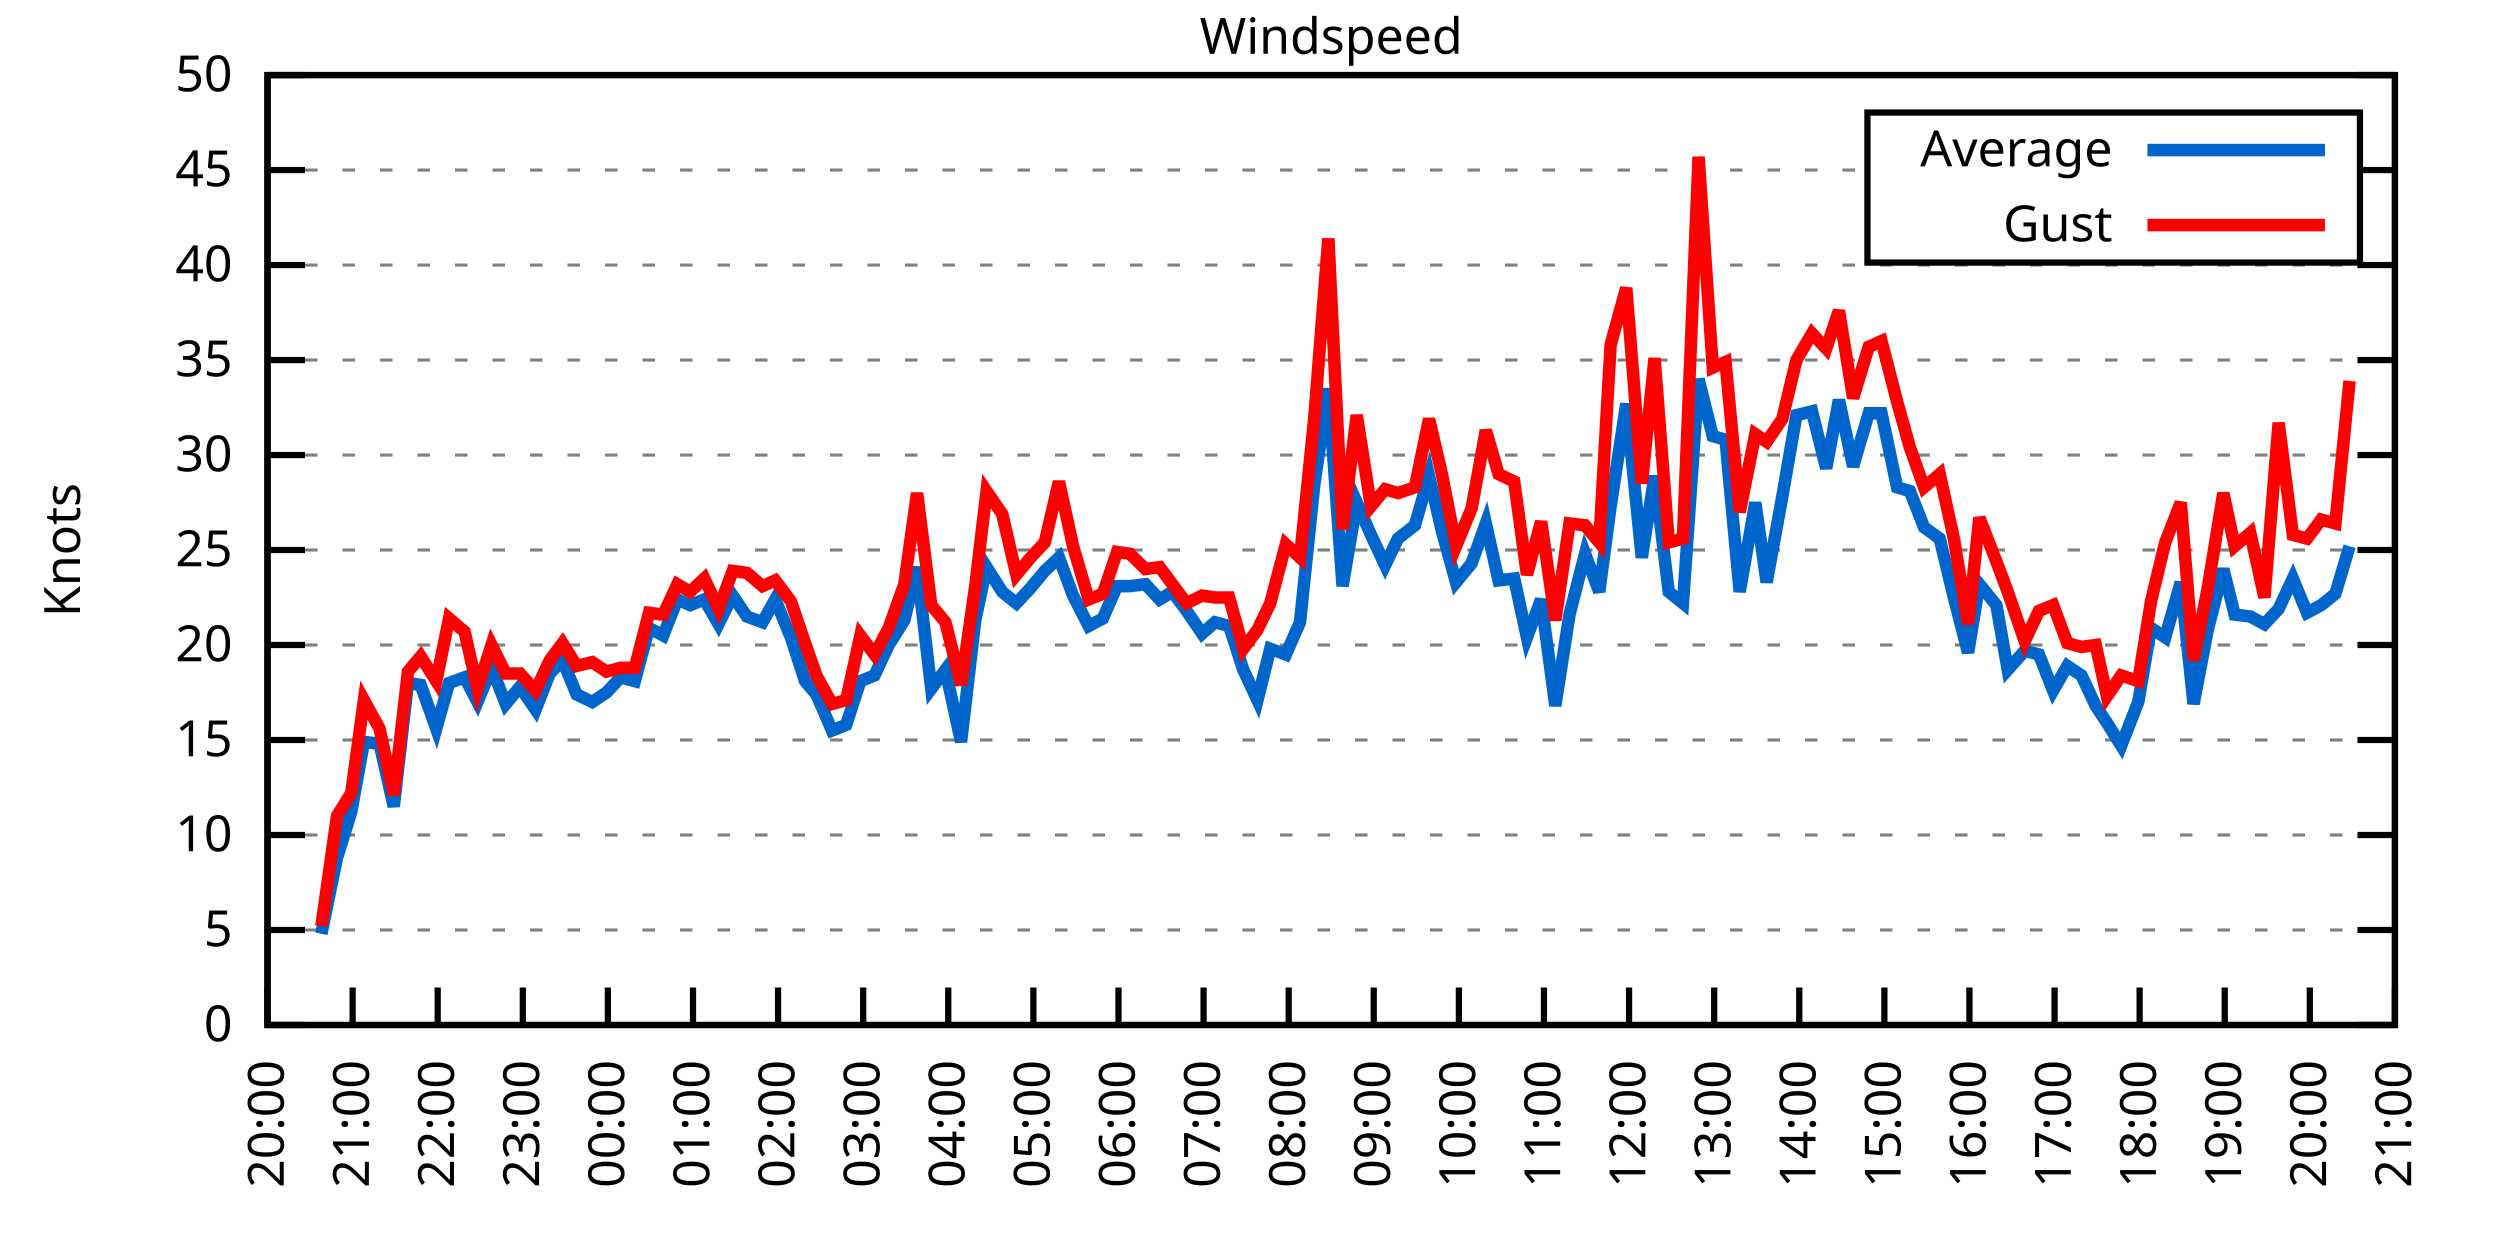
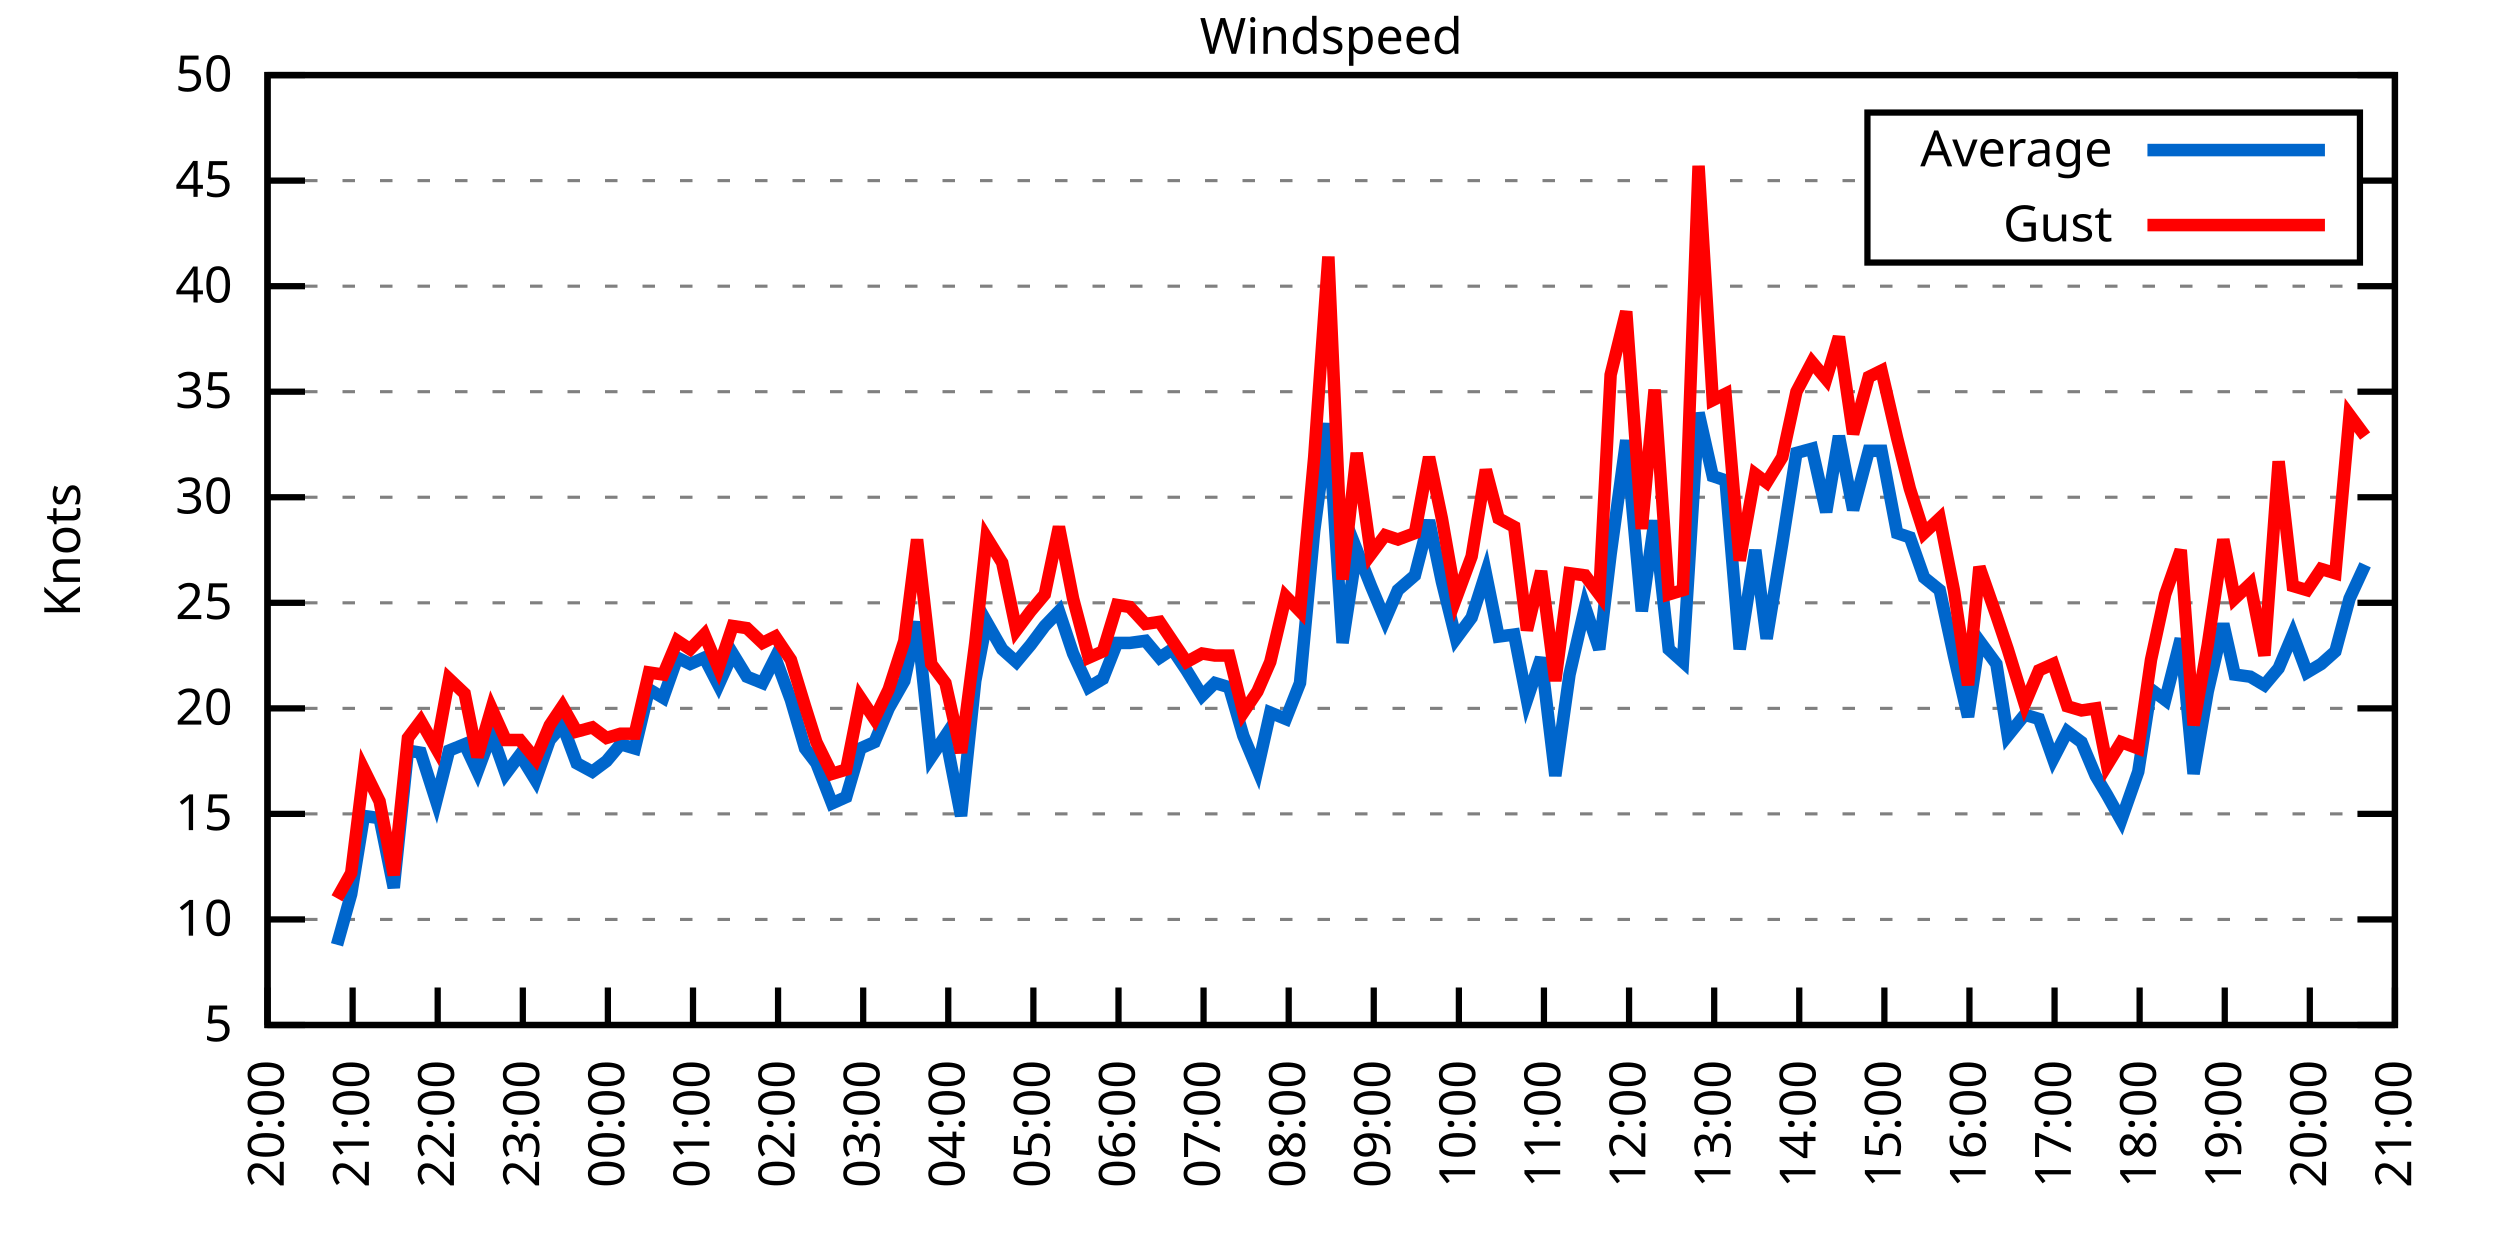
<svg xmlns="http://www.w3.org/2000/svg" xmlns:xlink="http://www.w3.org/1999/xlink" width="400" height="200" viewBox="0 0 400 200">
  <g id="gnuplot_canvas">
    <rect x="0" y="0" width="400" height="200" fill="none" />
    <defs>
      <circle id="gpDot" r="0.5" stroke-width="0.5" stroke="currentColor" />
      <path id="gpPt0" stroke-width="0.333" stroke="currentColor" d="M-1,0 h2 M0,-1 v2" />
      <path id="gpPt1" stroke-width="0.333" stroke="currentColor" d="M-1,-1 L1,1 M1,-1 L-1,1" />
      <path id="gpPt2" stroke-width="0.333" stroke="currentColor" d="M-1,0 L1,0 M0,-1 L0,1 M-1,-1 L1,1 M-1,1 L1,-1" />
      <rect id="gpPt3" stroke-width="0.333" stroke="currentColor" x="-1" y="-1" width="2" height="2" />
      <rect id="gpPt4" stroke-width="0.333" stroke="currentColor" fill="currentColor" x="-1" y="-1" width="2" height="2" />
      <circle id="gpPt5" stroke-width="0.333" stroke="currentColor" cx="0" cy="0" r="1" />
      <use xlink:href="#gpPt5" id="gpPt6" fill="currentColor" stroke="none" />
      <path id="gpPt7" stroke-width="0.333" stroke="currentColor" d="M0,-1.33 L-1.33,0.67 L1.33,0.67 z" />
      <use xlink:href="#gpPt7" id="gpPt8" fill="currentColor" stroke="none" />
      <use xlink:href="#gpPt7" id="gpPt9" stroke="currentColor" transform="rotate(180)" />
      <use xlink:href="#gpPt9" id="gpPt10" fill="currentColor" stroke="none" />
      <use xlink:href="#gpPt3" id="gpPt11" stroke="currentColor" transform="rotate(45)" />
      <use xlink:href="#gpPt11" id="gpPt12" fill="currentColor" stroke="none" />
      <path id="gpPt13" stroke-width="0.333" stroke="currentColor" d="M0,1.330 L1.265,0.411 L0.782,-1.067 L-0.782,-1.076 L-1.265,0.411 z" />
      <use xlink:href="#gpPt13" id="gpPt14" fill="currentColor" stroke="none" />
      <filter id="textbox" filterUnits="objectBoundingBox" x="0" y="0" height="1" width="1">
        <feFlood flood-color="white" flood-opacity="1" result="bgnd" />
        <feComposite in="SourceGraphic" in2="bgnd" operator="atop" />
      </filter>
      <filter id="greybox" filterUnits="objectBoundingBox" x="0" y="0" height="1" width="1">
        <feFlood flood-color="lightgrey" flood-opacity="1" result="grey" />
        <feComposite in="SourceGraphic" in2="grey" operator="atop" />
      </filter>
    </defs>
    <g fill="none" color="white" stroke="currentColor" stroke-width="1.00" stroke-linecap="butt" stroke-linejoin="miter">
</g>
    <g fill="none" color="black" stroke="currentColor" stroke-width="1.00" stroke-linecap="butt" stroke-linejoin="miter">
      <g stroke="none" shape-rendering="crispEdges">
        <polygon fill="rgb(255, 255, 255)" points="42.80,164.00 383.18,164.00 383.18,12.02 42.80,12.02 " />
      </g>
    </g>
    <g fill="none" color="black" stroke="currentColor" stroke-width="1.00" stroke-linecap="butt" stroke-linejoin="miter">
</g>
    <g fill="none" color="black" stroke="black" stroke-width="0.50" stroke-linecap="butt" stroke-linejoin="miter">
</g>
    <g fill="none" color="gray" stroke="currentColor" stroke-width="0.50" stroke-linecap="butt" stroke-linejoin="miter">
      <path stroke="gray" stroke-dasharray="2,4" class="gridline" d="M42.80,164.00 L383.19,164.00  " />
    </g>
    <g fill="none" color="gray" stroke="gray" stroke-width="1.00" stroke-linecap="butt" stroke-linejoin="miter">
</g>
    <g fill="none" color="black" stroke="currentColor" stroke-width="1.00" stroke-linecap="butt" stroke-linejoin="miter">
      <path stroke="black" d="M42.80,164.00 L48.80,164.00 M383.19,164.00 L377.19,164.00  " />
      <g transform="translate(37.20,166.60)" stroke="none" fill="black" font-family="Sans" font-size="8.00" text-anchor="end">
        <text>
-           <tspan font-family="Sans"> 0</tspan>
-         </text>
-       </g>
-     </g>
-     <g fill="none" color="black" stroke="currentColor" stroke-width="1.00" stroke-linecap="butt" stroke-linejoin="miter">
- </g>
-     <g fill="none" color="black" stroke="black" stroke-width="0.50" stroke-linecap="butt" stroke-linejoin="miter">
- </g>
-     <g fill="none" color="gray" stroke="currentColor" stroke-width="0.50" stroke-linecap="butt" stroke-linejoin="miter">
-       <path stroke="gray" stroke-dasharray="2,4" class="gridline" d="M42.80,148.80 L383.19,148.80  " />
-     </g>
-     <g fill="none" color="gray" stroke="gray" stroke-width="1.00" stroke-linecap="butt" stroke-linejoin="miter">
- </g>
-     <g fill="none" color="black" stroke="currentColor" stroke-width="1.00" stroke-linecap="butt" stroke-linejoin="miter">
-       <path stroke="black" d="M42.80,148.80 L48.80,148.80 M383.19,148.80 L377.19,148.80  " />
-       <g transform="translate(37.20,151.40)" stroke="none" fill="black" font-family="Sans" font-size="8.00" text-anchor="end">
-         <text>
          <tspan font-family="Sans"> 5</tspan>
        </text>
      </g>
    </g>
    <g fill="none" color="black" stroke="currentColor" stroke-width="1.00" stroke-linecap="butt" stroke-linejoin="miter">
</g>
    <g fill="none" color="black" stroke="black" stroke-width="0.50" stroke-linecap="butt" stroke-linejoin="miter">
</g>
    <g fill="none" color="gray" stroke="currentColor" stroke-width="0.50" stroke-linecap="butt" stroke-linejoin="miter">
-       <path stroke="gray" stroke-dasharray="2,4" class="gridline" d="M42.80,133.60 L383.19,133.60  " />
-     </g>
-     <g fill="none" color="gray" stroke="gray" stroke-width="1.00" stroke-linecap="butt" stroke-linejoin="miter">
- </g>
-     <g fill="none" color="black" stroke="currentColor" stroke-width="1.00" stroke-linecap="butt" stroke-linejoin="miter">
-       <path stroke="black" d="M42.80,133.60 L48.80,133.60 M383.19,133.60 L377.19,133.60  " />
-       <g transform="translate(37.20,136.20)" stroke="none" fill="black" font-family="Sans" font-size="8.00" text-anchor="end">
+       <path stroke="gray" stroke-dasharray="2,4" class="gridline" d="M42.80,147.11 L383.19,147.11  " />
+     </g>
+     <g fill="none" color="gray" stroke="gray" stroke-width="1.00" stroke-linecap="butt" stroke-linejoin="miter">
+ </g>
+     <g fill="none" color="black" stroke="currentColor" stroke-width="1.00" stroke-linecap="butt" stroke-linejoin="miter">
+       <path stroke="black" d="M42.80,147.11 L48.80,147.11 M383.19,147.11 L377.19,147.11  " />
+       <g transform="translate(37.20,149.71)" stroke="none" fill="black" font-family="Sans" font-size="8.00" text-anchor="end">
        <text>
          <tspan font-family="Sans"> 10</tspan>
        </text>
      </g>
    </g>
    <g fill="none" color="black" stroke="currentColor" stroke-width="1.00" stroke-linecap="butt" stroke-linejoin="miter">
</g>
    <g fill="none" color="black" stroke="black" stroke-width="0.50" stroke-linecap="butt" stroke-linejoin="miter">
</g>
    <g fill="none" color="gray" stroke="currentColor" stroke-width="0.50" stroke-linecap="butt" stroke-linejoin="miter">
-       <path stroke="gray" stroke-dasharray="2,4" class="gridline" d="M42.80,118.40 L383.19,118.40  " />
-     </g>
-     <g fill="none" color="gray" stroke="gray" stroke-width="1.00" stroke-linecap="butt" stroke-linejoin="miter">
- </g>
-     <g fill="none" color="black" stroke="currentColor" stroke-width="1.00" stroke-linecap="butt" stroke-linejoin="miter">
-       <path stroke="black" d="M42.80,118.40 L48.80,118.40 M383.19,118.40 L377.19,118.40  " />
-       <g transform="translate(37.20,121.00)" stroke="none" fill="black" font-family="Sans" font-size="8.00" text-anchor="end">
+       <path stroke="gray" stroke-dasharray="2,4" class="gridline" d="M42.80,130.22 L383.19,130.22  " />
+     </g>
+     <g fill="none" color="gray" stroke="gray" stroke-width="1.00" stroke-linecap="butt" stroke-linejoin="miter">
+ </g>
+     <g fill="none" color="black" stroke="currentColor" stroke-width="1.00" stroke-linecap="butt" stroke-linejoin="miter">
+       <path stroke="black" d="M42.80,130.22 L48.80,130.22 M383.19,130.22 L377.19,130.22  " />
+       <g transform="translate(37.20,132.82)" stroke="none" fill="black" font-family="Sans" font-size="8.00" text-anchor="end">
        <text>
          <tspan font-family="Sans"> 15</tspan>
        </text>
      </g>
    </g>
    <g fill="none" color="black" stroke="currentColor" stroke-width="1.00" stroke-linecap="butt" stroke-linejoin="miter">
</g>
    <g fill="none" color="black" stroke="black" stroke-width="0.50" stroke-linecap="butt" stroke-linejoin="miter">
</g>
    <g fill="none" color="gray" stroke="currentColor" stroke-width="0.50" stroke-linecap="butt" stroke-linejoin="miter">
-       <path stroke="gray" stroke-dasharray="2,4" class="gridline" d="M42.80,103.20 L383.19,103.20  " />
-     </g>
-     <g fill="none" color="gray" stroke="gray" stroke-width="1.00" stroke-linecap="butt" stroke-linejoin="miter">
- </g>
-     <g fill="none" color="black" stroke="currentColor" stroke-width="1.00" stroke-linecap="butt" stroke-linejoin="miter">
-       <path stroke="black" d="M42.80,103.20 L48.80,103.20 M383.19,103.20 L377.19,103.20  " />
-       <g transform="translate(37.20,105.80)" stroke="none" fill="black" font-family="Sans" font-size="8.00" text-anchor="end">
+       <path stroke="gray" stroke-dasharray="2,4" class="gridline" d="M42.80,113.34 L383.19,113.34  " />
+     </g>
+     <g fill="none" color="gray" stroke="gray" stroke-width="1.00" stroke-linecap="butt" stroke-linejoin="miter">
+ </g>
+     <g fill="none" color="black" stroke="currentColor" stroke-width="1.00" stroke-linecap="butt" stroke-linejoin="miter">
+       <path stroke="black" d="M42.80,113.34 L48.80,113.34 M383.19,113.34 L377.19,113.34  " />
+       <g transform="translate(37.20,115.94)" stroke="none" fill="black" font-family="Sans" font-size="8.00" text-anchor="end">
        <text>
          <tspan font-family="Sans"> 20</tspan>
        </text>
      </g>
    </g>
    <g fill="none" color="black" stroke="currentColor" stroke-width="1.00" stroke-linecap="butt" stroke-linejoin="miter">
</g>
    <g fill="none" color="black" stroke="black" stroke-width="0.50" stroke-linecap="butt" stroke-linejoin="miter">
</g>
    <g fill="none" color="gray" stroke="currentColor" stroke-width="0.50" stroke-linecap="butt" stroke-linejoin="miter">
-       <path stroke="gray" stroke-dasharray="2,4" class="gridline" d="M42.80,88.00 L383.19,88.00  " />
-     </g>
-     <g fill="none" color="gray" stroke="gray" stroke-width="1.00" stroke-linecap="butt" stroke-linejoin="miter">
- </g>
-     <g fill="none" color="black" stroke="currentColor" stroke-width="1.00" stroke-linecap="butt" stroke-linejoin="miter">
-       <path stroke="black" d="M42.80,88.00 L48.80,88.00 M383.19,88.00 L377.19,88.00  " />
-       <g transform="translate(37.20,90.60)" stroke="none" fill="black" font-family="Sans" font-size="8.00" text-anchor="end">
+       <path stroke="gray" stroke-dasharray="2,4" class="gridline" d="M42.80,96.45 L383.19,96.45  " />
+     </g>
+     <g fill="none" color="gray" stroke="gray" stroke-width="1.00" stroke-linecap="butt" stroke-linejoin="miter">
+ </g>
+     <g fill="none" color="black" stroke="currentColor" stroke-width="1.00" stroke-linecap="butt" stroke-linejoin="miter">
+       <path stroke="black" d="M42.80,96.45 L48.80,96.45 M383.19,96.45 L377.19,96.45  " />
+       <g transform="translate(37.20,99.05)" stroke="none" fill="black" font-family="Sans" font-size="8.00" text-anchor="end">
        <text>
          <tspan font-family="Sans"> 25</tspan>
        </text>
      </g>
    </g>
    <g fill="none" color="black" stroke="currentColor" stroke-width="1.00" stroke-linecap="butt" stroke-linejoin="miter">
</g>
    <g fill="none" color="black" stroke="black" stroke-width="0.50" stroke-linecap="butt" stroke-linejoin="miter">
</g>
    <g fill="none" color="gray" stroke="currentColor" stroke-width="0.50" stroke-linecap="butt" stroke-linejoin="miter">
-       <path stroke="gray" stroke-dasharray="2,4" class="gridline" d="M42.80,72.81 L383.19,72.81  " />
-     </g>
-     <g fill="none" color="gray" stroke="gray" stroke-width="1.00" stroke-linecap="butt" stroke-linejoin="miter">
- </g>
-     <g fill="none" color="black" stroke="currentColor" stroke-width="1.00" stroke-linecap="butt" stroke-linejoin="miter">
-       <path stroke="black" d="M42.80,72.81 L48.80,72.81 M383.19,72.81 L377.19,72.81  " />
-       <g transform="translate(37.20,75.41)" stroke="none" fill="black" font-family="Sans" font-size="8.00" text-anchor="end">
+       <path stroke="gray" stroke-dasharray="2,4" class="gridline" d="M42.80,79.56 L383.19,79.56  " />
+     </g>
+     <g fill="none" color="gray" stroke="gray" stroke-width="1.00" stroke-linecap="butt" stroke-linejoin="miter">
+ </g>
+     <g fill="none" color="black" stroke="currentColor" stroke-width="1.00" stroke-linecap="butt" stroke-linejoin="miter">
+       <path stroke="black" d="M42.80,79.56 L48.80,79.56 M383.19,79.56 L377.19,79.56  " />
+       <g transform="translate(37.20,82.16)" stroke="none" fill="black" font-family="Sans" font-size="8.00" text-anchor="end">
        <text>
          <tspan font-family="Sans"> 30</tspan>
        </text>
      </g>
    </g>
    <g fill="none" color="black" stroke="currentColor" stroke-width="1.00" stroke-linecap="butt" stroke-linejoin="miter">
</g>
    <g fill="none" color="black" stroke="black" stroke-width="0.50" stroke-linecap="butt" stroke-linejoin="miter">
</g>
    <g fill="none" color="gray" stroke="currentColor" stroke-width="0.50" stroke-linecap="butt" stroke-linejoin="miter">
-       <path stroke="gray" stroke-dasharray="2,4" class="gridline" d="M42.80,57.61 L383.19,57.61  " />
-     </g>
-     <g fill="none" color="gray" stroke="gray" stroke-width="1.00" stroke-linecap="butt" stroke-linejoin="miter">
- </g>
-     <g fill="none" color="black" stroke="currentColor" stroke-width="1.00" stroke-linecap="butt" stroke-linejoin="miter">
-       <path stroke="black" d="M42.80,57.61 L48.80,57.61 M383.19,57.61 L377.19,57.61  " />
-       <g transform="translate(37.20,60.21)" stroke="none" fill="black" font-family="Sans" font-size="8.00" text-anchor="end">
+       <path stroke="gray" stroke-dasharray="2,4" class="gridline" d="M42.80,62.67 L383.19,62.67  " />
+     </g>
+     <g fill="none" color="gray" stroke="gray" stroke-width="1.00" stroke-linecap="butt" stroke-linejoin="miter">
+ </g>
+     <g fill="none" color="black" stroke="currentColor" stroke-width="1.00" stroke-linecap="butt" stroke-linejoin="miter">
+       <path stroke="black" d="M42.80,62.67 L48.80,62.67 M383.19,62.67 L377.19,62.67  " />
+       <g transform="translate(37.20,65.27)" stroke="none" fill="black" font-family="Sans" font-size="8.00" text-anchor="end">
        <text>
          <tspan font-family="Sans"> 35</tspan>
        </text>
      </g>
    </g>
    <g fill="none" color="black" stroke="currentColor" stroke-width="1.00" stroke-linecap="butt" stroke-linejoin="miter">
</g>
    <g fill="none" color="black" stroke="black" stroke-width="0.50" stroke-linecap="butt" stroke-linejoin="miter">
</g>
    <g fill="none" color="gray" stroke="currentColor" stroke-width="0.50" stroke-linecap="butt" stroke-linejoin="miter">
-       <path stroke="gray" stroke-dasharray="2,4" class="gridline" d="M42.80,42.41 L383.19,42.41  " />
-     </g>
-     <g fill="none" color="gray" stroke="gray" stroke-width="1.00" stroke-linecap="butt" stroke-linejoin="miter">
- </g>
-     <g fill="none" color="black" stroke="currentColor" stroke-width="1.00" stroke-linecap="butt" stroke-linejoin="miter">
-       <path stroke="black" d="M42.80,42.41 L48.80,42.41 M383.19,42.41 L377.19,42.41  " />
-       <g transform="translate(37.20,45.01)" stroke="none" fill="black" font-family="Sans" font-size="8.00" text-anchor="end">
+       <path stroke="gray" stroke-dasharray="2,4" class="gridline" d="M42.80,45.79 L383.19,45.79  " />
+     </g>
+     <g fill="none" color="gray" stroke="gray" stroke-width="1.00" stroke-linecap="butt" stroke-linejoin="miter">
+ </g>
+     <g fill="none" color="black" stroke="currentColor" stroke-width="1.00" stroke-linecap="butt" stroke-linejoin="miter">
+       <path stroke="black" d="M42.80,45.79 L48.80,45.79 M383.19,45.79 L377.19,45.79  " />
+       <g transform="translate(37.20,48.39)" stroke="none" fill="black" font-family="Sans" font-size="8.00" text-anchor="end">
        <text>
          <tspan font-family="Sans"> 40</tspan>
        </text>
      </g>
    </g>
    <g fill="none" color="black" stroke="currentColor" stroke-width="1.00" stroke-linecap="butt" stroke-linejoin="miter">
</g>
    <g fill="none" color="black" stroke="black" stroke-width="0.50" stroke-linecap="butt" stroke-linejoin="miter">
</g>
    <g fill="none" color="gray" stroke="currentColor" stroke-width="0.50" stroke-linecap="butt" stroke-linejoin="miter">
-       <path stroke="gray" stroke-dasharray="2,4" class="gridline" d="M42.80,27.21 L298.79,27.21 M377.59,27.21 L383.19,27.21  " />
-     </g>
-     <g fill="none" color="gray" stroke="gray" stroke-width="1.00" stroke-linecap="butt" stroke-linejoin="miter">
- </g>
-     <g fill="none" color="black" stroke="currentColor" stroke-width="1.00" stroke-linecap="butt" stroke-linejoin="miter">
-       <path stroke="black" d="M42.80,27.21 L48.80,27.21 M383.19,27.21 L377.19,27.21  " />
-       <g transform="translate(37.20,29.81)" stroke="none" fill="black" font-family="Sans" font-size="8.00" text-anchor="end">
+       <path stroke="gray" stroke-dasharray="2,4" class="gridline" d="M42.80,28.90 L298.79,28.90 M377.59,28.90 L383.19,28.90  " />
+     </g>
+     <g fill="none" color="gray" stroke="gray" stroke-width="1.00" stroke-linecap="butt" stroke-linejoin="miter">
+ </g>
+     <g fill="none" color="black" stroke="currentColor" stroke-width="1.00" stroke-linecap="butt" stroke-linejoin="miter">
+       <path stroke="black" d="M42.80,28.90 L48.80,28.90 M383.19,28.90 L377.19,28.90  " />
+       <g transform="translate(37.20,31.50)" stroke="none" fill="black" font-family="Sans" font-size="8.00" text-anchor="end">
        <text>
          <tspan font-family="Sans"> 45</tspan>
        </text>
      </g>
    </g>
    <g fill="none" color="black" stroke="currentColor" stroke-width="1.00" stroke-linecap="butt" stroke-linejoin="miter">
</g>
    <g fill="none" color="black" stroke="black" stroke-width="0.50" stroke-linecap="butt" stroke-linejoin="miter">
</g>
    <g fill="none" color="gray" stroke="currentColor" stroke-width="0.50" stroke-linecap="butt" stroke-linejoin="miter">
      <path stroke="gray" stroke-dasharray="2,4" class="gridline" d="M42.80,12.01 L383.19,12.01  " />
    </g>
    <g fill="none" color="gray" stroke="gray" stroke-width="1.00" stroke-linecap="butt" stroke-linejoin="miter">
</g>
    <g fill="none" color="black" stroke="currentColor" stroke-width="1.00" stroke-linecap="butt" stroke-linejoin="miter">
      <path stroke="black" d="M42.80,12.01 L48.80,12.01 M383.19,12.01 L377.19,12.01  " />
      <g transform="translate(37.20,14.61)" stroke="none" fill="black" font-family="Sans" font-size="8.00" text-anchor="end">
        <text>
          <tspan font-family="Sans"> 50</tspan>
        </text>
      </g>
    </g>
    <g fill="none" color="black" stroke="currentColor" stroke-width="1.00" stroke-linecap="butt" stroke-linejoin="miter">
      <path stroke="black" d="M42.80,164.00 L42.80,158.00  " />
      <g transform="translate(45.40,169.60) rotate(270.00)" stroke="none" fill="black" font-family="Sans" font-size="8.00" text-anchor="end">
        <text>
          <tspan font-family="Sans">20:00</tspan>
        </text>
      </g>
    </g>
    <g fill="none" color="black" stroke="currentColor" stroke-width="1.00" stroke-linecap="butt" stroke-linejoin="miter">
      <path stroke="black" d="M56.42,164.00 L56.42,158.00  " />
      <g transform="translate(59.02,169.60) rotate(270.00)" stroke="none" fill="black" font-family="Sans" font-size="8.00" text-anchor="end">
        <text>
          <tspan font-family="Sans">21:00</tspan>
        </text>
      </g>
    </g>
    <g fill="none" color="black" stroke="currentColor" stroke-width="1.00" stroke-linecap="butt" stroke-linejoin="miter">
      <path stroke="black" d="M70.03,164.00 L70.03,158.00  " />
      <g transform="translate(72.63,169.60) rotate(270.00)" stroke="none" fill="black" font-family="Sans" font-size="8.00" text-anchor="end">
        <text>
          <tspan font-family="Sans">22:00</tspan>
        </text>
      </g>
    </g>
    <g fill="none" color="black" stroke="currentColor" stroke-width="1.00" stroke-linecap="butt" stroke-linejoin="miter">
      <path stroke="black" d="M83.65,164.00 L83.65,158.00  " />
      <g transform="translate(86.25,169.60) rotate(270.00)" stroke="none" fill="black" font-family="Sans" font-size="8.00" text-anchor="end">
        <text>
          <tspan font-family="Sans">23:00</tspan>
        </text>
      </g>
    </g>
    <g fill="none" color="black" stroke="currentColor" stroke-width="1.00" stroke-linecap="butt" stroke-linejoin="miter">
      <path stroke="black" d="M97.26,164.00 L97.26,158.00  " />
      <g transform="translate(99.86,169.60) rotate(270.00)" stroke="none" fill="black" font-family="Sans" font-size="8.00" text-anchor="end">
        <text>
          <tspan font-family="Sans">00:00</tspan>
        </text>
      </g>
    </g>
    <g fill="none" color="black" stroke="currentColor" stroke-width="1.00" stroke-linecap="butt" stroke-linejoin="miter">
      <path stroke="black" d="M110.88,164.00 L110.88,158.00  " />
      <g transform="translate(113.48,169.60) rotate(270.00)" stroke="none" fill="black" font-family="Sans" font-size="8.00" text-anchor="end">
        <text>
          <tspan font-family="Sans">01:00</tspan>
        </text>
      </g>
    </g>
    <g fill="none" color="black" stroke="currentColor" stroke-width="1.00" stroke-linecap="butt" stroke-linejoin="miter">
      <path stroke="black" d="M124.49,164.00 L124.49,158.00  " />
      <g transform="translate(127.09,169.60) rotate(270.00)" stroke="none" fill="black" font-family="Sans" font-size="8.00" text-anchor="end">
        <text>
          <tspan font-family="Sans">02:00</tspan>
        </text>
      </g>
    </g>
    <g fill="none" color="black" stroke="currentColor" stroke-width="1.00" stroke-linecap="butt" stroke-linejoin="miter">
      <path stroke="black" d="M138.11,164.00 L138.11,158.00  " />
      <g transform="translate(140.71,169.60) rotate(270.00)" stroke="none" fill="black" font-family="Sans" font-size="8.00" text-anchor="end">
        <text>
          <tspan font-family="Sans">03:00</tspan>
        </text>
      </g>
    </g>
    <g fill="none" color="black" stroke="currentColor" stroke-width="1.00" stroke-linecap="butt" stroke-linejoin="miter">
      <path stroke="black" d="M151.72,164.00 L151.72,158.00  " />
      <g transform="translate(154.32,169.60) rotate(270.00)" stroke="none" fill="black" font-family="Sans" font-size="8.00" text-anchor="end">
        <text>
          <tspan font-family="Sans">04:00</tspan>
        </text>
      </g>
    </g>
    <g fill="none" color="black" stroke="currentColor" stroke-width="1.00" stroke-linecap="butt" stroke-linejoin="miter">
      <path stroke="black" d="M165.34,164.00 L165.34,158.00  " />
      <g transform="translate(167.94,169.60) rotate(270.00)" stroke="none" fill="black" font-family="Sans" font-size="8.00" text-anchor="end">
        <text>
          <tspan font-family="Sans">05:00</tspan>
        </text>
      </g>
    </g>
    <g fill="none" color="black" stroke="currentColor" stroke-width="1.00" stroke-linecap="butt" stroke-linejoin="miter">
      <path stroke="black" d="M178.96,164.00 L178.96,158.00  " />
      <g transform="translate(181.56,169.60) rotate(270.00)" stroke="none" fill="black" font-family="Sans" font-size="8.00" text-anchor="end">
        <text>
          <tspan font-family="Sans">06:00</tspan>
        </text>
      </g>
    </g>
    <g fill="none" color="black" stroke="currentColor" stroke-width="1.00" stroke-linecap="butt" stroke-linejoin="miter">
      <path stroke="black" d="M192.57,164.00 L192.57,158.00  " />
      <g transform="translate(195.17,169.60) rotate(270.00)" stroke="none" fill="black" font-family="Sans" font-size="8.00" text-anchor="end">
        <text>
          <tspan font-family="Sans">07:00</tspan>
        </text>
      </g>
    </g>
    <g fill="none" color="black" stroke="currentColor" stroke-width="1.00" stroke-linecap="butt" stroke-linejoin="miter">
      <path stroke="black" d="M206.19,164.00 L206.19,158.00  " />
      <g transform="translate(208.79,169.60) rotate(270.00)" stroke="none" fill="black" font-family="Sans" font-size="8.00" text-anchor="end">
        <text>
          <tspan font-family="Sans">08:00</tspan>
        </text>
      </g>
    </g>
    <g fill="none" color="black" stroke="currentColor" stroke-width="1.00" stroke-linecap="butt" stroke-linejoin="miter">
      <path stroke="black" d="M219.80,164.00 L219.80,158.00  " />
      <g transform="translate(222.40,169.60) rotate(270.00)" stroke="none" fill="black" font-family="Sans" font-size="8.00" text-anchor="end">
        <text>
          <tspan font-family="Sans">09:00</tspan>
        </text>
      </g>
    </g>
    <g fill="none" color="black" stroke="currentColor" stroke-width="1.00" stroke-linecap="butt" stroke-linejoin="miter">
      <path stroke="black" d="M233.42,164.00 L233.42,158.00  " />
      <g transform="translate(236.02,169.60) rotate(270.00)" stroke="none" fill="black" font-family="Sans" font-size="8.00" text-anchor="end">
        <text>
          <tspan font-family="Sans">10:00</tspan>
        </text>
      </g>
    </g>
    <g fill="none" color="black" stroke="currentColor" stroke-width="1.00" stroke-linecap="butt" stroke-linejoin="miter">
      <path stroke="black" d="M247.03,164.00 L247.03,158.00  " />
      <g transform="translate(249.63,169.60) rotate(270.00)" stroke="none" fill="black" font-family="Sans" font-size="8.00" text-anchor="end">
        <text>
          <tspan font-family="Sans">11:00</tspan>
        </text>
      </g>
    </g>
    <g fill="none" color="black" stroke="currentColor" stroke-width="1.00" stroke-linecap="butt" stroke-linejoin="miter">
      <path stroke="black" d="M260.65,164.00 L260.65,158.00  " />
      <g transform="translate(263.25,169.60) rotate(270.00)" stroke="none" fill="black" font-family="Sans" font-size="8.00" text-anchor="end">
        <text>
          <tspan font-family="Sans">12:00</tspan>
        </text>
      </g>
    </g>
    <g fill="none" color="black" stroke="currentColor" stroke-width="1.00" stroke-linecap="butt" stroke-linejoin="miter">
      <path stroke="black" d="M274.27,164.00 L274.27,158.00  " />
      <g transform="translate(276.87,169.60) rotate(270.00)" stroke="none" fill="black" font-family="Sans" font-size="8.00" text-anchor="end">
        <text>
          <tspan font-family="Sans">13:00</tspan>
        </text>
      </g>
    </g>
    <g fill="none" color="black" stroke="currentColor" stroke-width="1.00" stroke-linecap="butt" stroke-linejoin="miter">
      <path stroke="black" d="M287.88,164.00 L287.88,158.00  " />
      <g transform="translate(290.48,169.60) rotate(270.00)" stroke="none" fill="black" font-family="Sans" font-size="8.00" text-anchor="end">
        <text>
          <tspan font-family="Sans">14:00</tspan>
        </text>
      </g>
    </g>
    <g fill="none" color="black" stroke="currentColor" stroke-width="1.00" stroke-linecap="butt" stroke-linejoin="miter">
      <path stroke="black" d="M301.50,164.00 L301.50,158.00  " />
      <g transform="translate(304.10,169.60) rotate(270.00)" stroke="none" fill="black" font-family="Sans" font-size="8.00" text-anchor="end">
        <text>
          <tspan font-family="Sans">15:00</tspan>
        </text>
      </g>
    </g>
    <g fill="none" color="black" stroke="currentColor" stroke-width="1.00" stroke-linecap="butt" stroke-linejoin="miter">
      <path stroke="black" d="M315.11,164.00 L315.11,158.00  " />
      <g transform="translate(317.71,169.60) rotate(270.00)" stroke="none" fill="black" font-family="Sans" font-size="8.00" text-anchor="end">
        <text>
          <tspan font-family="Sans">16:00</tspan>
        </text>
      </g>
    </g>
    <g fill="none" color="black" stroke="currentColor" stroke-width="1.00" stroke-linecap="butt" stroke-linejoin="miter">
      <path stroke="black" d="M328.73,164.00 L328.73,158.00  " />
      <g transform="translate(331.33,169.60) rotate(270.00)" stroke="none" fill="black" font-family="Sans" font-size="8.00" text-anchor="end">
        <text>
          <tspan font-family="Sans">17:00</tspan>
        </text>
      </g>
    </g>
    <g fill="none" color="black" stroke="currentColor" stroke-width="1.00" stroke-linecap="butt" stroke-linejoin="miter">
      <path stroke="black" d="M342.34,164.00 L342.34,158.00  " />
      <g transform="translate(344.94,169.60) rotate(270.00)" stroke="none" fill="black" font-family="Sans" font-size="8.00" text-anchor="end">
        <text>
          <tspan font-family="Sans">18:00</tspan>
        </text>
      </g>
    </g>
    <g fill="none" color="black" stroke="currentColor" stroke-width="1.00" stroke-linecap="butt" stroke-linejoin="miter">
      <path stroke="black" d="M355.96,164.00 L355.96,158.00  " />
      <g transform="translate(358.56,169.60) rotate(270.00)" stroke="none" fill="black" font-family="Sans" font-size="8.00" text-anchor="end">
        <text>
          <tspan font-family="Sans">19:00</tspan>
        </text>
      </g>
    </g>
    <g fill="none" color="black" stroke="currentColor" stroke-width="1.00" stroke-linecap="butt" stroke-linejoin="miter">
      <path stroke="black" d="M369.57,164.00 L369.57,158.00  " />
      <g transform="translate(372.17,169.60) rotate(270.00)" stroke="none" fill="black" font-family="Sans" font-size="8.00" text-anchor="end">
        <text>
          <tspan font-family="Sans">20:00</tspan>
        </text>
      </g>
    </g>
    <g fill="none" color="black" stroke="currentColor" stroke-width="1.00" stroke-linecap="butt" stroke-linejoin="miter">
      <path stroke="black" d="M383.19,164.00 L383.19,158.00  " />
      <g transform="translate(385.79,169.60) rotate(270.00)" stroke="none" fill="black" font-family="Sans" font-size="8.00" text-anchor="end">
        <text>
          <tspan font-family="Sans">21:00</tspan>
        </text>
      </g>
    </g>
    <g fill="none" color="black" stroke="currentColor" stroke-width="1.00" stroke-linecap="butt" stroke-linejoin="miter">
</g>
    <g fill="none" color="black" stroke="currentColor" stroke-width="1.00" stroke-linecap="butt" stroke-linejoin="miter">
      <path stroke="black" d="M42.80,12.01 L42.80,164.00 L383.19,164.00 L383.19,12.01 L42.80,12.01 Z  " />
    </g>
    <g fill="none" color="black" stroke="currentColor" stroke-width="1.00" stroke-linecap="butt" stroke-linejoin="miter">
</g>
    <g fill="none" color="black" stroke="currentColor" stroke-width="1.00" stroke-linecap="butt" stroke-linejoin="miter">
      <path stroke="black" d="M298.79,42.01 L298.79,18.01 L377.59,18.01 L377.59,42.01 L298.79,42.01 Z  " />
    </g>
    <g id="Windspeed_plot_1">
      <g fill="none" color="white" stroke="black" stroke-width="2.00" stroke-linecap="butt" stroke-linejoin="miter">
</g>
      <g fill="none" color="black" stroke="currentColor" stroke-width="2.00" stroke-linecap="butt" stroke-linejoin="miter">
        <g transform="translate(337.99,26.61)" stroke="none" fill="black" font-family="Sans" font-size="8.00" text-anchor="end">
          <text>
            <tspan font-family="Sans">Average</tspan>
          </text>
        </g>
      </g>
      <g fill="none" color="black" stroke="currentColor" stroke-width="2.00" stroke-linecap="butt" stroke-linejoin="miter">
-         <path stroke="rgb(  0, 102, 204)" d="M343.59,24.01 L371.99,24.01 M51.42,149.41 L53.92,137.25 L56.19,129.95 L58.23,118.71 L60.73,119.01 L63.00,129.04   L65.27,109.28 L67.31,109.59 L69.80,116.58 L71.85,109.28 L74.34,108.37 L76.39,112.32 L78.65,106.85 L80.92,112.63   L83.19,109.89 L85.69,113.54 L87.96,107.76 L90.00,105.64 L92.27,111.11 L94.77,112.32 L97.04,110.80 L99.30,108.37   L101.57,108.98 L103.84,100.47 L106.11,101.68 L108.38,95.91 L110.42,96.82 L112.69,95.91 L114.96,99.86 L117.23,95.30   L119.50,98.64 L122.00,99.56 L124.04,95.91 L126.54,101.99 L128.81,108.98 L130.62,111.11 L133.12,116.88 L135.39,115.97   L137.66,108.98 L139.92,108.07 L142.19,103.20 L144.69,99.25 L146.73,90.74 L149.00,110.20 L151.27,107.16 L153.77,118.71   L156.04,99.25 L157.85,90.74 L160.35,94.69 L162.62,96.52 L164.89,94.08 L167.16,91.35 L169.43,89.22 L171.69,95.30   L174.19,100.16 L176.46,98.95 L178.73,93.78 L180.77,93.78 L183.27,93.48 L185.54,95.91 L187.58,94.69 L189.85,97.73   L192.34,101.38 L194.39,99.56 L196.66,100.16 L198.93,107.16 L201.19,112.02 L203.24,103.81 L205.73,104.72 L208.00,99.56   L210.27,77.67 L212.54,62.17 L214.81,93.78 L217.08,80.41 L219.35,85.57 L221.62,90.44 L223.66,86.18 L226.38,84.05   L228.65,76.15 L230.70,84.97 L232.96,93.17 L235.46,90.13 L237.73,83.75 L239.77,92.87 L242.27,92.56 L244.31,101.99   L246.58,95.91 L248.85,112.93 L251.12,98.34 L253.61,88.61 L255.88,94.69 L257.70,81.01 L260.20,64.60 L262.69,89.22   L264.73,76.15 L267.00,94.69 L269.27,96.52 L271.77,60.65 L274.04,69.77 L276.08,70.37 L278.35,94.69 L280.85,80.41   L282.66,93.17 L285.16,79.49 L287.43,66.42 L289.92,65.81 L292.19,74.93 L294.23,63.99 L296.50,74.63 L299.00,66.12   L301.04,66.12 L303.54,77.97 L305.58,78.58 L307.85,84.36 L310.35,86.18 L312.62,95.60 L314.89,104.42 L316.70,93.48   L319.42,96.82 L321.24,107.16 L323.96,104.12 L326.23,104.72 L328.50,110.50 L330.77,106.55 L333.04,108.07 L335.31,112.93   L337.12,115.67 L339.39,119.31 L342.12,112.32 L344.16,100.47 L346.43,101.99 L348.92,93.17 L350.97,112.63 L353.24,100.77   L355.73,91.04 L357.55,98.34 L360.04,98.64 L362.31,99.86 L364.58,97.43 L366.85,92.56 L369.12,98.04 L371.39,96.82   L373.66,95.00 L375.93,87.40  " />
+         <path stroke="rgb(  0, 102, 204)" d="M343.59,24.01 L371.99,24.01 M53.92,151.17 L56.19,143.06 L58.23,130.56 L60.73,130.90 L63.00,142.05 L65.27,120.09   L67.31,120.43 L69.80,128.20 L71.85,120.09 L74.34,119.08 L76.39,123.47 L78.65,117.39 L80.92,123.81 L83.19,120.77   L85.69,124.82 L87.96,118.40 L90.00,116.04 L92.27,122.12 L94.77,123.47 L97.04,121.78 L99.30,119.08 L101.57,119.75   L103.84,110.30 L106.11,111.65 L108.38,105.23 L110.42,106.24 L112.69,105.23 L114.96,109.62 L117.23,104.56 L119.50,108.27   L122.00,109.28 L124.04,105.23 L126.54,111.99 L128.81,119.75 L130.62,122.12 L133.12,128.54 L135.39,127.52 L137.66,119.75   L139.92,118.74 L142.19,113.34 L144.69,108.95 L146.73,99.49 L149.00,121.11 L151.27,117.73 L153.77,130.56 L156.04,108.95   L157.85,99.49 L160.35,103.88 L162.62,105.91 L164.89,103.20 L167.16,100.16 L169.43,97.80 L171.69,104.56 L174.19,109.96   L176.46,108.61 L178.73,102.87 L180.77,102.87 L183.27,102.53 L185.54,105.23 L187.58,103.88 L189.85,107.26 L192.34,111.31   L194.39,109.28 L196.66,109.96 L198.93,117.73 L201.19,123.13 L203.24,114.01 L205.73,115.03 L208.00,109.28 L210.27,84.97   L212.54,67.74 L214.81,102.87 L217.08,88.00 L219.35,93.75 L221.62,99.15 L223.66,94.42 L226.38,92.06 L228.65,83.28   L230.70,93.07 L232.96,102.19 L235.46,98.81 L237.73,91.72 L239.77,101.85 L242.27,101.52 L244.31,111.99 L246.58,105.23   L248.85,124.14 L251.12,107.93 L253.61,97.12 L255.88,103.88 L257.70,88.68 L260.20,70.44 L262.69,97.80 L264.73,83.28   L267.00,103.88 L269.27,105.91 L271.77,66.05 L274.04,76.18 L276.08,76.86 L278.35,103.88 L280.85,88.00 L282.66,102.19   L285.16,86.99 L287.43,72.47 L289.92,71.79 L292.19,81.93 L294.23,69.77 L296.50,81.59 L299.00,72.13 L301.04,72.13   L303.54,85.30 L305.58,85.98 L307.85,92.40 L310.35,94.42 L312.62,104.89 L314.89,114.69 L316.70,102.53 L319.42,106.24   L321.24,117.73 L323.96,114.35 L326.23,115.03 L328.50,121.44 L330.77,117.05 L333.04,118.74 L335.31,124.14 L337.12,127.18   L339.39,131.24 L342.12,123.47 L344.16,110.30 L346.43,111.99 L348.92,102.19 L350.97,123.81 L353.24,110.63 L355.73,99.83   L357.55,107.93 L360.04,108.27 L362.31,109.62 L364.58,106.92 L366.85,101.52 L369.12,107.59 L371.39,106.24 L373.66,104.22   L375.93,95.77 L378.42,90.37  " />
      </g>
    </g>
    <g id="Windspeed_plot_2">
      <g fill="none" color="black" stroke="currentColor" stroke-width="2.00" stroke-linecap="butt" stroke-linejoin="miter">
        <g transform="translate(337.99,38.61)" stroke="none" fill="black" font-family="Sans" font-size="8.00" text-anchor="end">
          <text>
            <tspan font-family="Sans">Gust</tspan>
          </text>
        </g>
      </g>
      <g fill="none" color="black" stroke="currentColor" stroke-width="2.00" stroke-linecap="butt" stroke-linejoin="miter">
-         <path stroke="rgb(255,   0,   0)" d="M343.59,36.01 L371.99,36.01 M51.42,148.19 L53.92,130.56 L56.19,126.91 L58.23,112.02 L60.73,116.58 L63.00,127.22   L65.27,107.46 L67.31,105.03 L69.80,108.98 L71.85,98.95 L74.34,101.08 L76.39,110.20 L78.65,103.20 L80.92,107.76   L83.19,107.76 L85.69,110.50 L87.96,105.64 L90.00,102.90 L92.27,106.55 L94.77,105.94 L97.04,107.46 L99.30,106.85   L101.57,106.85 L103.84,98.04 L106.11,98.34 L108.38,93.48 L110.42,94.69 L112.69,92.56 L114.96,97.43 L117.23,91.35   L119.50,91.65 L122.00,93.78 L124.04,92.87 L126.54,96.21 L128.81,102.90 L130.62,108.07 L133.12,112.63 L135.39,112.02   L137.66,101.68 L139.92,104.72 L142.19,100.47 L144.69,93.48 L146.73,78.89 L149.00,96.82 L151.27,99.56 L153.77,109.59   L156.04,93.78 L157.85,78.58 L160.35,82.23 L162.62,91.96 L164.89,89.22 L167.16,86.79 L169.43,77.06 L171.69,87.40   L174.19,95.91 L176.46,95.00 L178.73,88.31 L180.77,88.61 L183.27,91.04 L185.54,90.74 L187.58,93.48 L189.85,96.52   L192.34,95.30 L194.39,95.60 L196.66,95.60 L198.93,103.81 L201.19,100.77 L203.24,96.52 L205.73,87.09 L208.00,89.22   L210.27,67.03 L212.54,38.15 L214.81,84.66 L217.08,66.42 L219.35,81.01 L221.62,78.28 L223.66,78.89 L226.38,77.97   L228.65,67.03 L230.70,75.85 L232.96,87.40 L235.46,81.32 L237.73,68.85 L239.77,75.85 L242.27,77.06 L244.31,91.96   L246.58,83.45 L248.85,99.25 L251.12,83.75 L253.61,84.05 L255.88,86.79 L257.70,55.18 L260.20,46.06 L262.69,77.37   L264.73,57.30 L267.00,86.79 L269.27,86.18 L271.77,25.08 L274.04,58.82 L276.08,57.91 L278.35,81.93 L280.85,69.46   L282.66,70.68 L285.16,67.03 L287.43,57.61 L289.92,53.35 L292.19,55.78 L294.23,49.70 L296.50,63.69 L299.00,55.48   L301.04,54.57 L303.54,64.29 L305.58,71.59 L307.85,77.97 L310.35,75.85 L312.62,86.18 L314.89,99.86 L316.70,82.84   L319.42,89.83 L321.24,94.69 L323.96,102.60 L326.23,97.73 L328.50,96.82 L330.77,102.90 L333.04,103.51 L335.31,103.20   L337.12,111.41 L339.39,108.07 L342.12,108.98 L344.16,96.21 L346.43,86.79 L348.92,80.41 L350.97,105.64 L353.24,94.08   L355.73,78.89 L357.55,87.40 L360.04,85.27 L362.31,95.60 L364.58,67.64 L366.85,85.57 L369.12,86.18 L371.39,83.14   L373.66,83.75 L375.93,60.95  " />
+         <path stroke="rgb(255,   0,   0)" d="M343.59,36.01 L371.99,36.01 M53.92,143.73 L56.19,139.68 L58.23,123.13 L60.73,128.20 L63.00,140.02 L65.27,118.07   L67.31,115.36 L69.80,119.75 L71.85,108.61 L74.34,110.97 L76.39,121.11 L78.65,113.34 L80.92,118.40 L83.19,118.40   L85.69,121.44 L87.96,116.04 L90.00,113.00 L92.27,117.05 L94.77,116.38 L97.04,118.07 L99.30,117.39 L101.57,117.39   L103.84,107.59 L106.11,107.93 L108.38,102.53 L110.42,103.88 L112.69,101.52 L114.96,106.92 L117.23,100.16 L119.50,100.50   L122.00,102.87 L124.04,101.85 L126.54,105.57 L128.81,113.00 L130.62,118.74 L133.12,123.81 L135.39,123.13 L137.66,111.65   L139.92,115.03 L142.19,110.30 L144.69,102.53 L146.73,86.32 L149.00,106.24 L151.27,109.28 L153.77,120.43 L156.04,102.87   L157.85,85.98 L160.35,90.03 L162.62,100.84 L164.89,97.80 L167.16,95.10 L169.43,84.29 L171.69,95.77 L174.19,105.23   L176.46,104.22 L178.73,96.79 L180.77,97.12 L183.27,99.83 L185.54,99.49 L187.58,102.53 L189.85,105.91 L192.34,104.56   L194.39,104.89 L196.66,104.89 L198.93,114.01 L201.19,110.63 L203.24,105.91 L205.73,95.44 L208.00,97.80 L210.27,73.14   L212.54,41.06 L214.81,92.73 L217.08,72.47 L219.35,88.68 L221.62,85.64 L223.66,86.32 L226.38,85.30 L228.65,73.14   L230.70,82.94 L232.96,95.77 L235.46,89.02 L237.73,75.17 L239.77,82.94 L242.27,84.29 L244.31,100.84 L246.58,91.38   L248.85,108.95 L251.12,91.72 L253.61,92.06 L255.88,95.10 L257.70,59.97 L260.20,49.84 L262.69,84.63 L264.73,62.34   L267.00,95.10 L269.27,94.42 L271.77,26.53 L274.04,64.02 L276.08,63.01 L278.35,89.69 L280.85,75.85 L282.66,77.20   L285.16,73.14 L287.43,62.67 L289.92,57.94 L292.19,60.65 L294.23,53.89 L296.50,69.43 L299.00,60.31 L301.04,59.30   L303.54,70.10 L305.58,78.21 L307.85,85.30 L310.35,82.94 L312.62,94.42 L314.89,109.62 L316.70,90.71 L319.42,98.48   L321.24,103.88 L323.96,112.66 L326.23,107.26 L328.50,106.24 L330.77,113.00 L333.04,113.67 L335.31,113.34 L337.12,122.46   L339.39,118.74 L342.12,119.75 L344.16,105.57 L346.43,95.10 L348.92,88.00 L350.97,116.04 L353.24,103.20 L355.73,86.32   L357.55,95.77 L360.04,93.41 L362.31,104.89 L364.58,73.82 L366.85,93.75 L369.12,94.42 L371.39,91.04 L373.66,91.72   L375.93,66.39 L378.42,69.77  " />
      </g>
    </g>
    <g fill="none" color="black" stroke="currentColor" stroke-width="2.00" stroke-linecap="butt" stroke-linejoin="miter">
</g>
    <g fill="none" color="black" stroke="black" stroke-width="1.00" stroke-linecap="butt" stroke-linejoin="miter">
</g>
    <g fill="none" color="black" stroke="currentColor" stroke-width="1.00" stroke-linecap="butt" stroke-linejoin="miter">
      <path stroke="black" d="M42.80,12.01 L42.80,164.00 L383.19,164.00 L383.19,12.01 L42.80,12.01 Z  " />
      <g transform="translate(12.80,88.01) rotate(270.00)" stroke="none" fill="black" font-family="Sans" font-size="8.00" text-anchor="middle">
        <text>
          <tspan font-family="Sans">Knots</tspan>
        </text>
      </g>
    </g>
    <g fill="none" color="black" stroke="currentColor" stroke-width="1.00" stroke-linecap="butt" stroke-linejoin="miter">
</g>
    <g fill="none" color="black" stroke="currentColor" stroke-width="1.00" stroke-linecap="butt" stroke-linejoin="miter">
      <g transform="translate(212.99,8.61)" stroke="none" fill="black" font-family="Sans" font-size="8.00" text-anchor="middle">
        <text>
          <tspan font-family="Sans">Windspeed</tspan>
        </text>
      </g>
    </g>
    <g fill="none" color="black" stroke="currentColor" stroke-width="1.00" stroke-linecap="butt" stroke-linejoin="miter">
</g>
  </g>
</svg>
